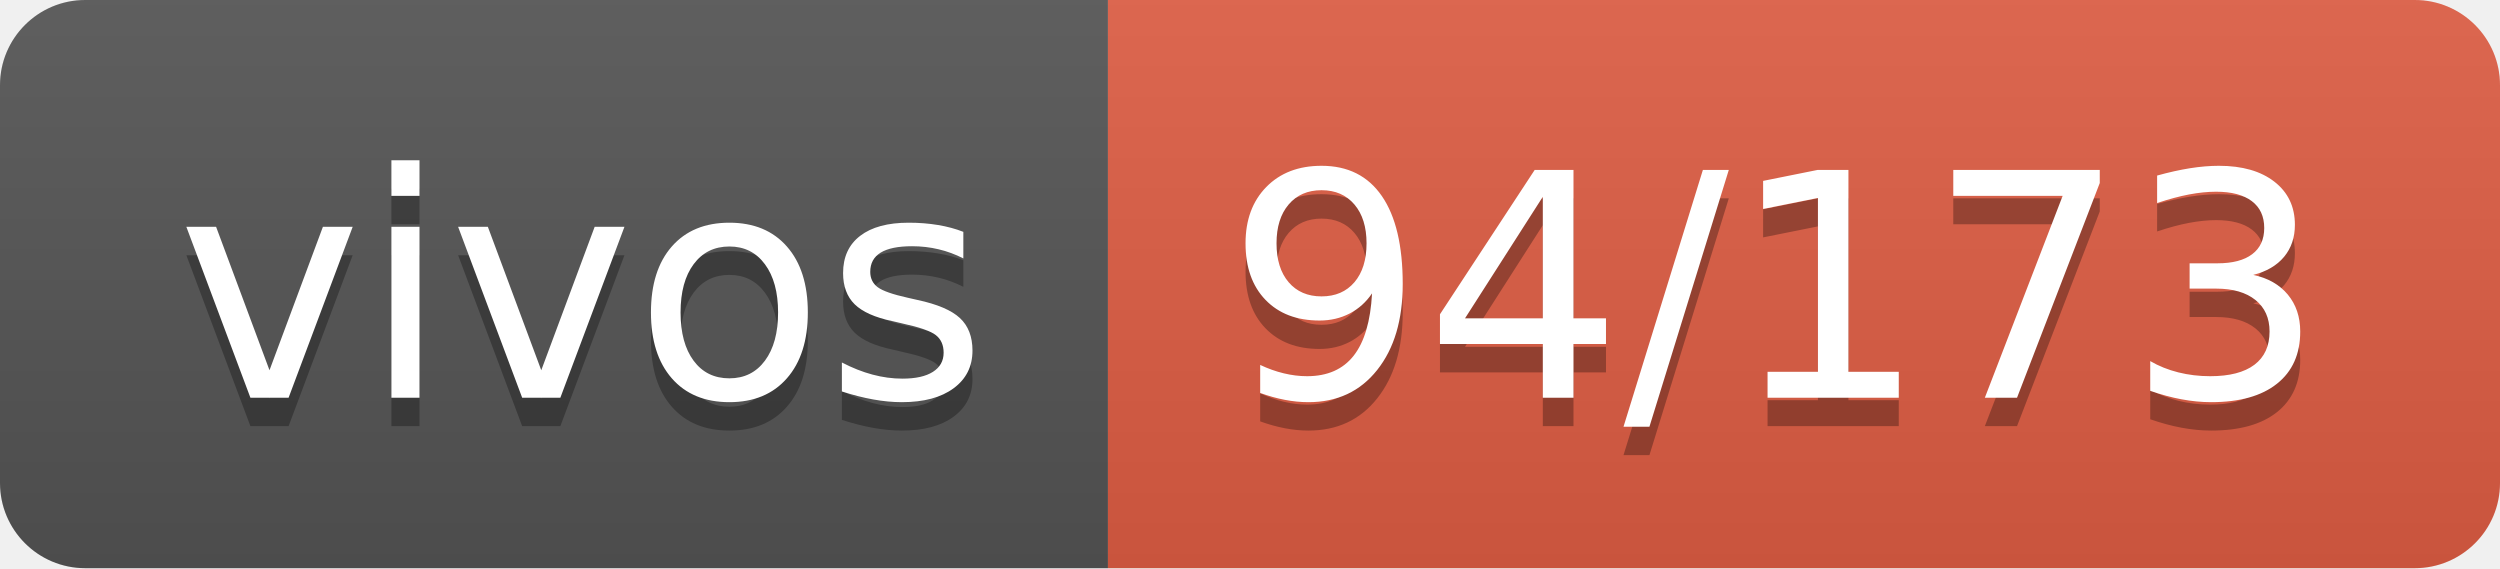
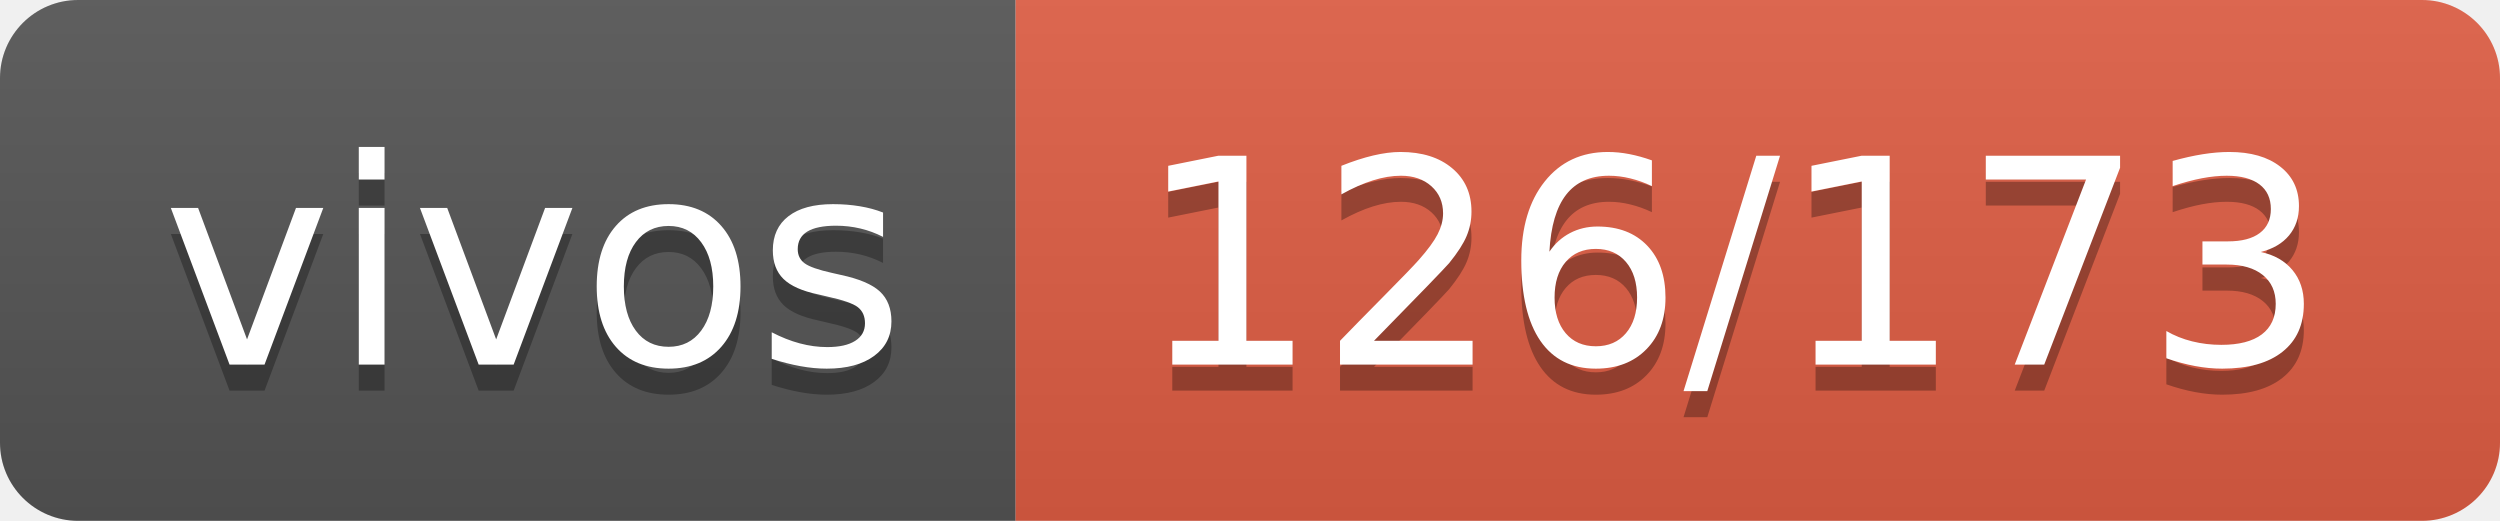
- <svg xmlns="http://www.w3.org/2000/svg" width="88" height="20" role="img" aria-label="vivos: 94/173">
+ <svg xmlns="http://www.w3.org/2000/svg" width="96" height="20" role="img" aria-label="vivos: 126/173">
  <linearGradient id="s" x2="0" y2="100%">
    <stop offset="0" stop-color="#bbb" stop-opacity=".1" />
    <stop offset="1" stop-opacity=".1" />
  </linearGradient>
  <clipPath id="r">
-     <rect width="88" height="20" rx="3" fill="#fff" />
+     <rect width="96" height="20" rx="3" fill="#fff" />
  </clipPath>
  <g clip-path="url(#r)">
    <rect width="39" height="20" fill="#555" />
-     <rect x="39" width="49" height="20" fill="#e05d44" />
-     <rect width="88" height="20" fill="url(#s)" />
+     <rect x="39" width="57" height="20" fill="#e05d44" />
+     <rect width="96" height="20" fill="url(#s)" />
  </g>
  <g fill="#fff" text-anchor="middle" font-family="Verdana,Geneva,DejaVu Sans,sans-serif" text-rendering="geometricPrecision" font-size="110">
    <text aria-hidden="true" x="205" y="150" fill="#010101" fill-opacity=".3" transform="scale(.1)" textLength="290">vivos</text>
    <text x="205" y="140" transform="scale(.1)" fill="#fff" textLength="290">vivos</text>
-     <text aria-hidden="true" x="625" y="150" fill="#010101" fill-opacity=".3" transform="scale(.1)" textLength="390">94/173</text>
-     <text x="625" y="140" transform="scale(.1)" fill="#fff" textLength="390">94/173</text>
+     <text aria-hidden="true" x="665" y="150" fill="#010101" fill-opacity=".3" transform="scale(.1)" textLength="470">126/173</text>
+     <text x="665" y="140" transform="scale(.1)" fill="#fff" textLength="470">126/173</text>
  </g>
</svg>
